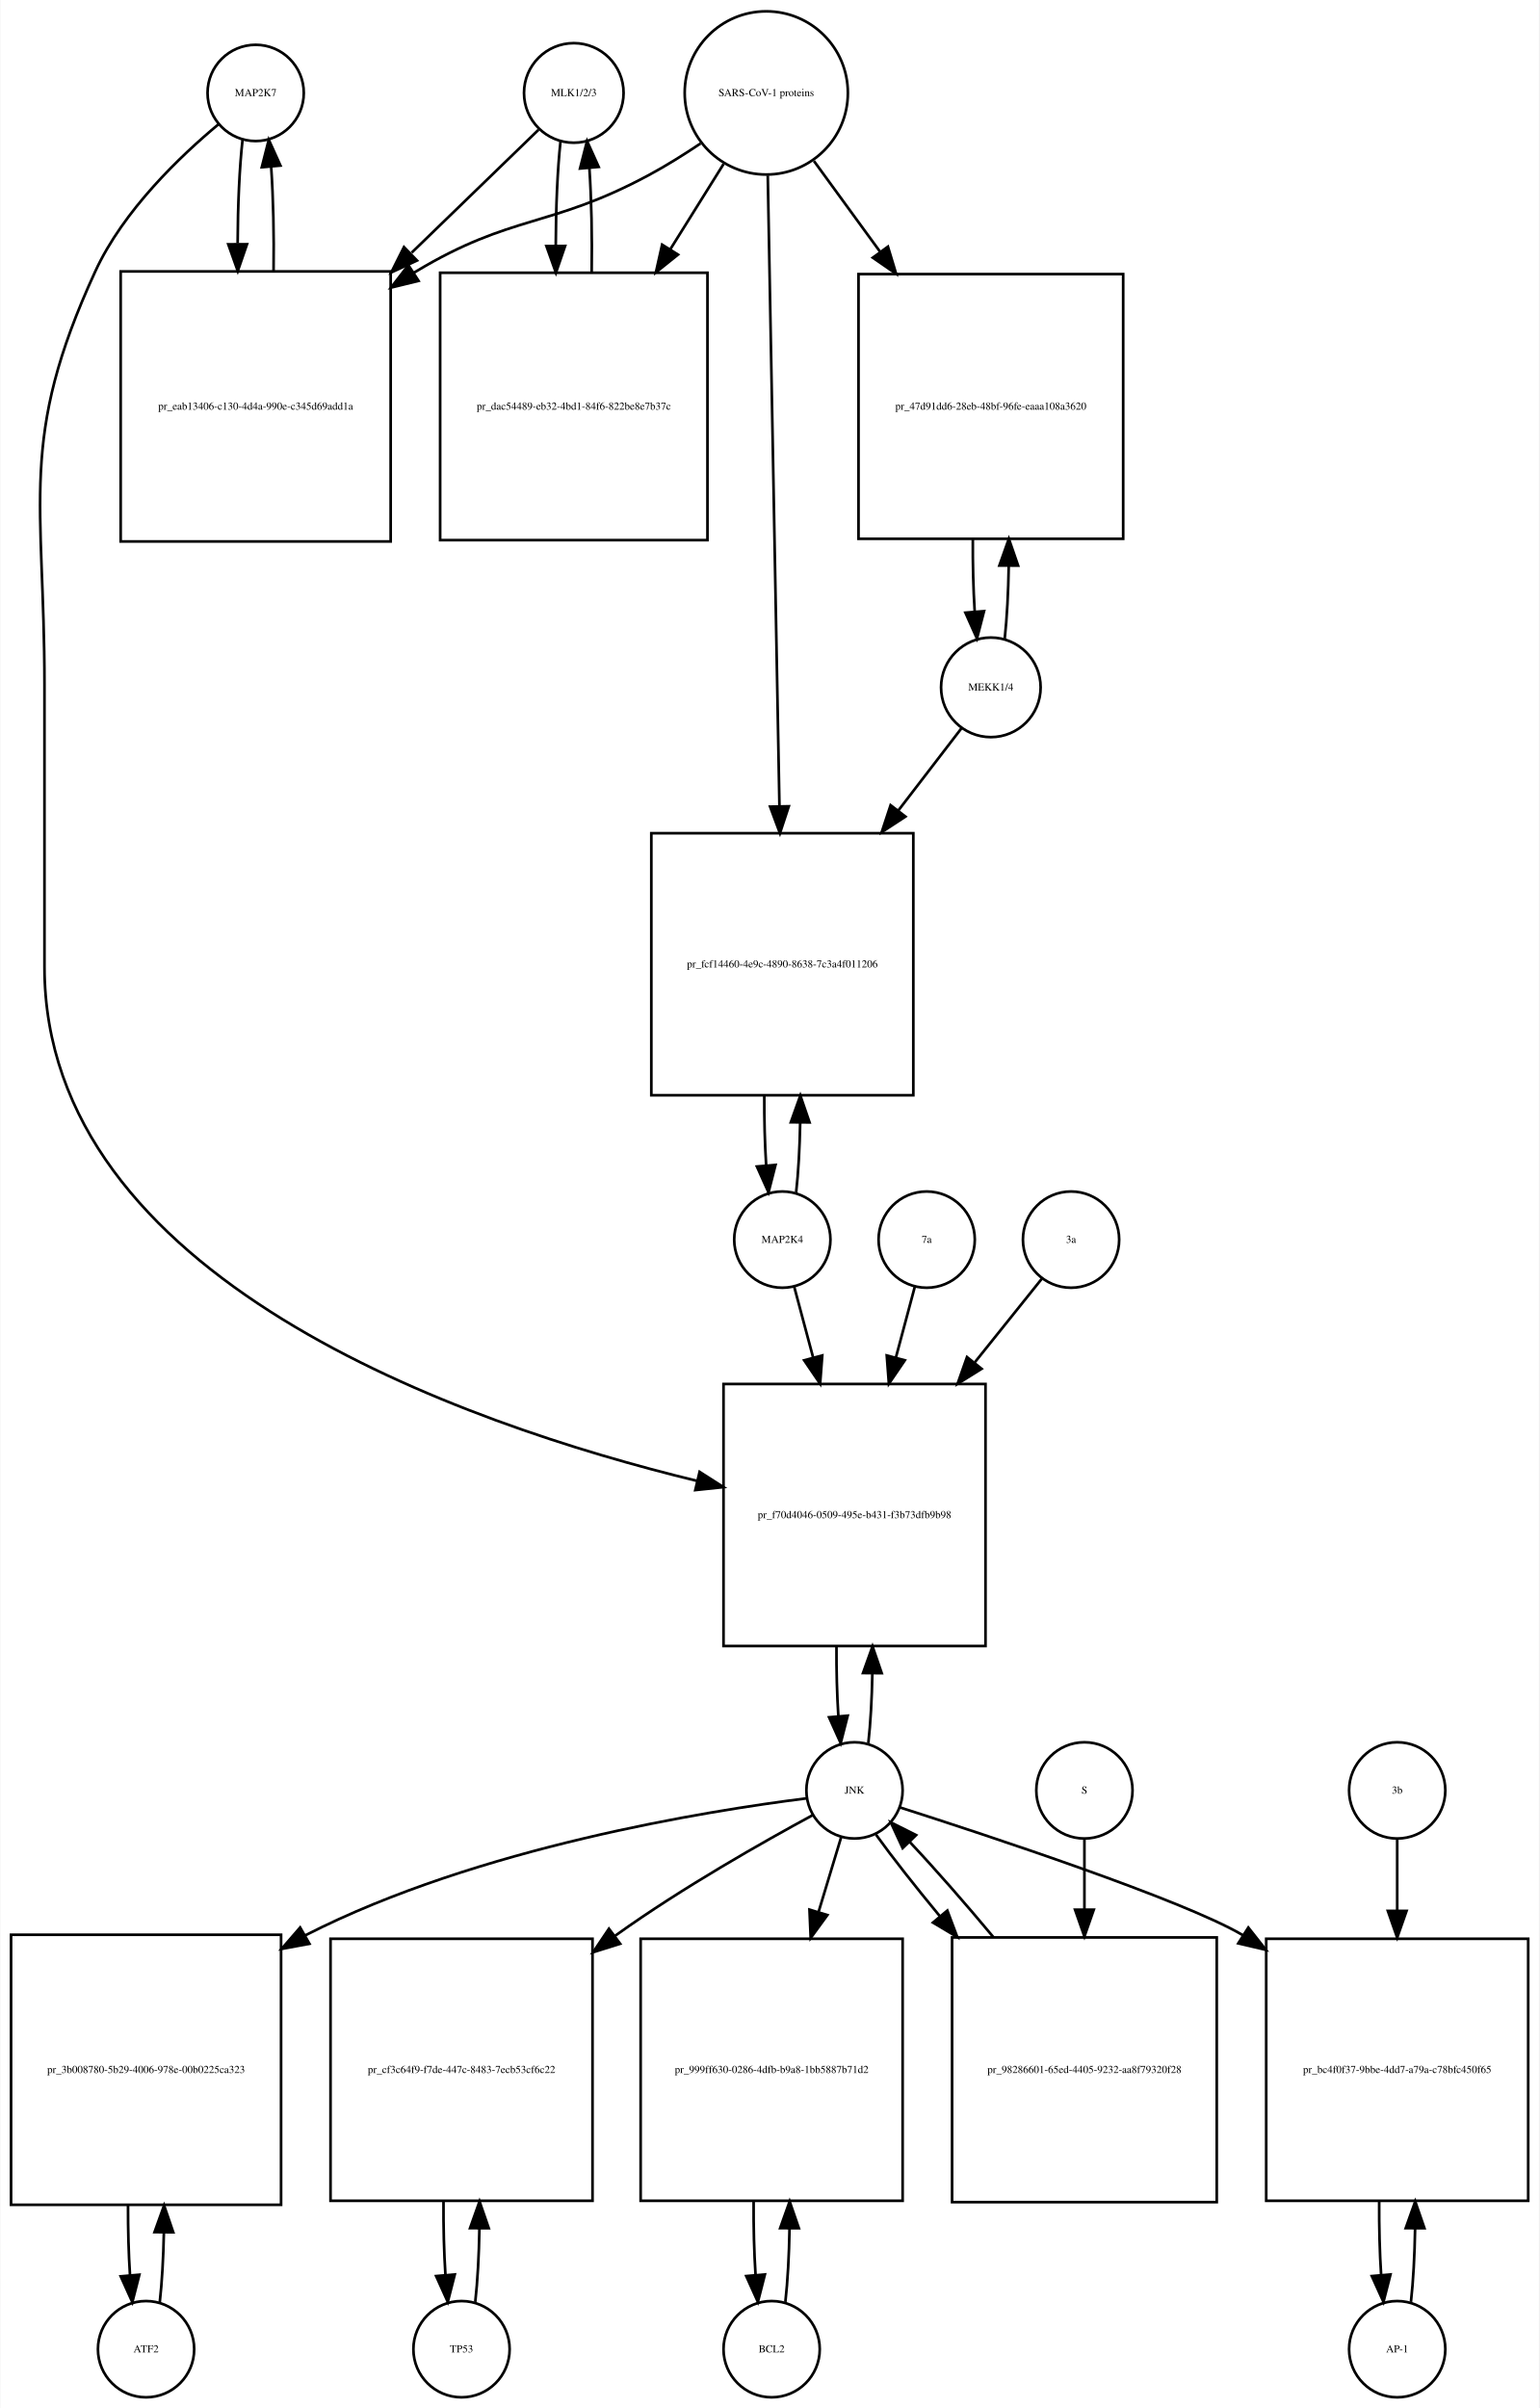
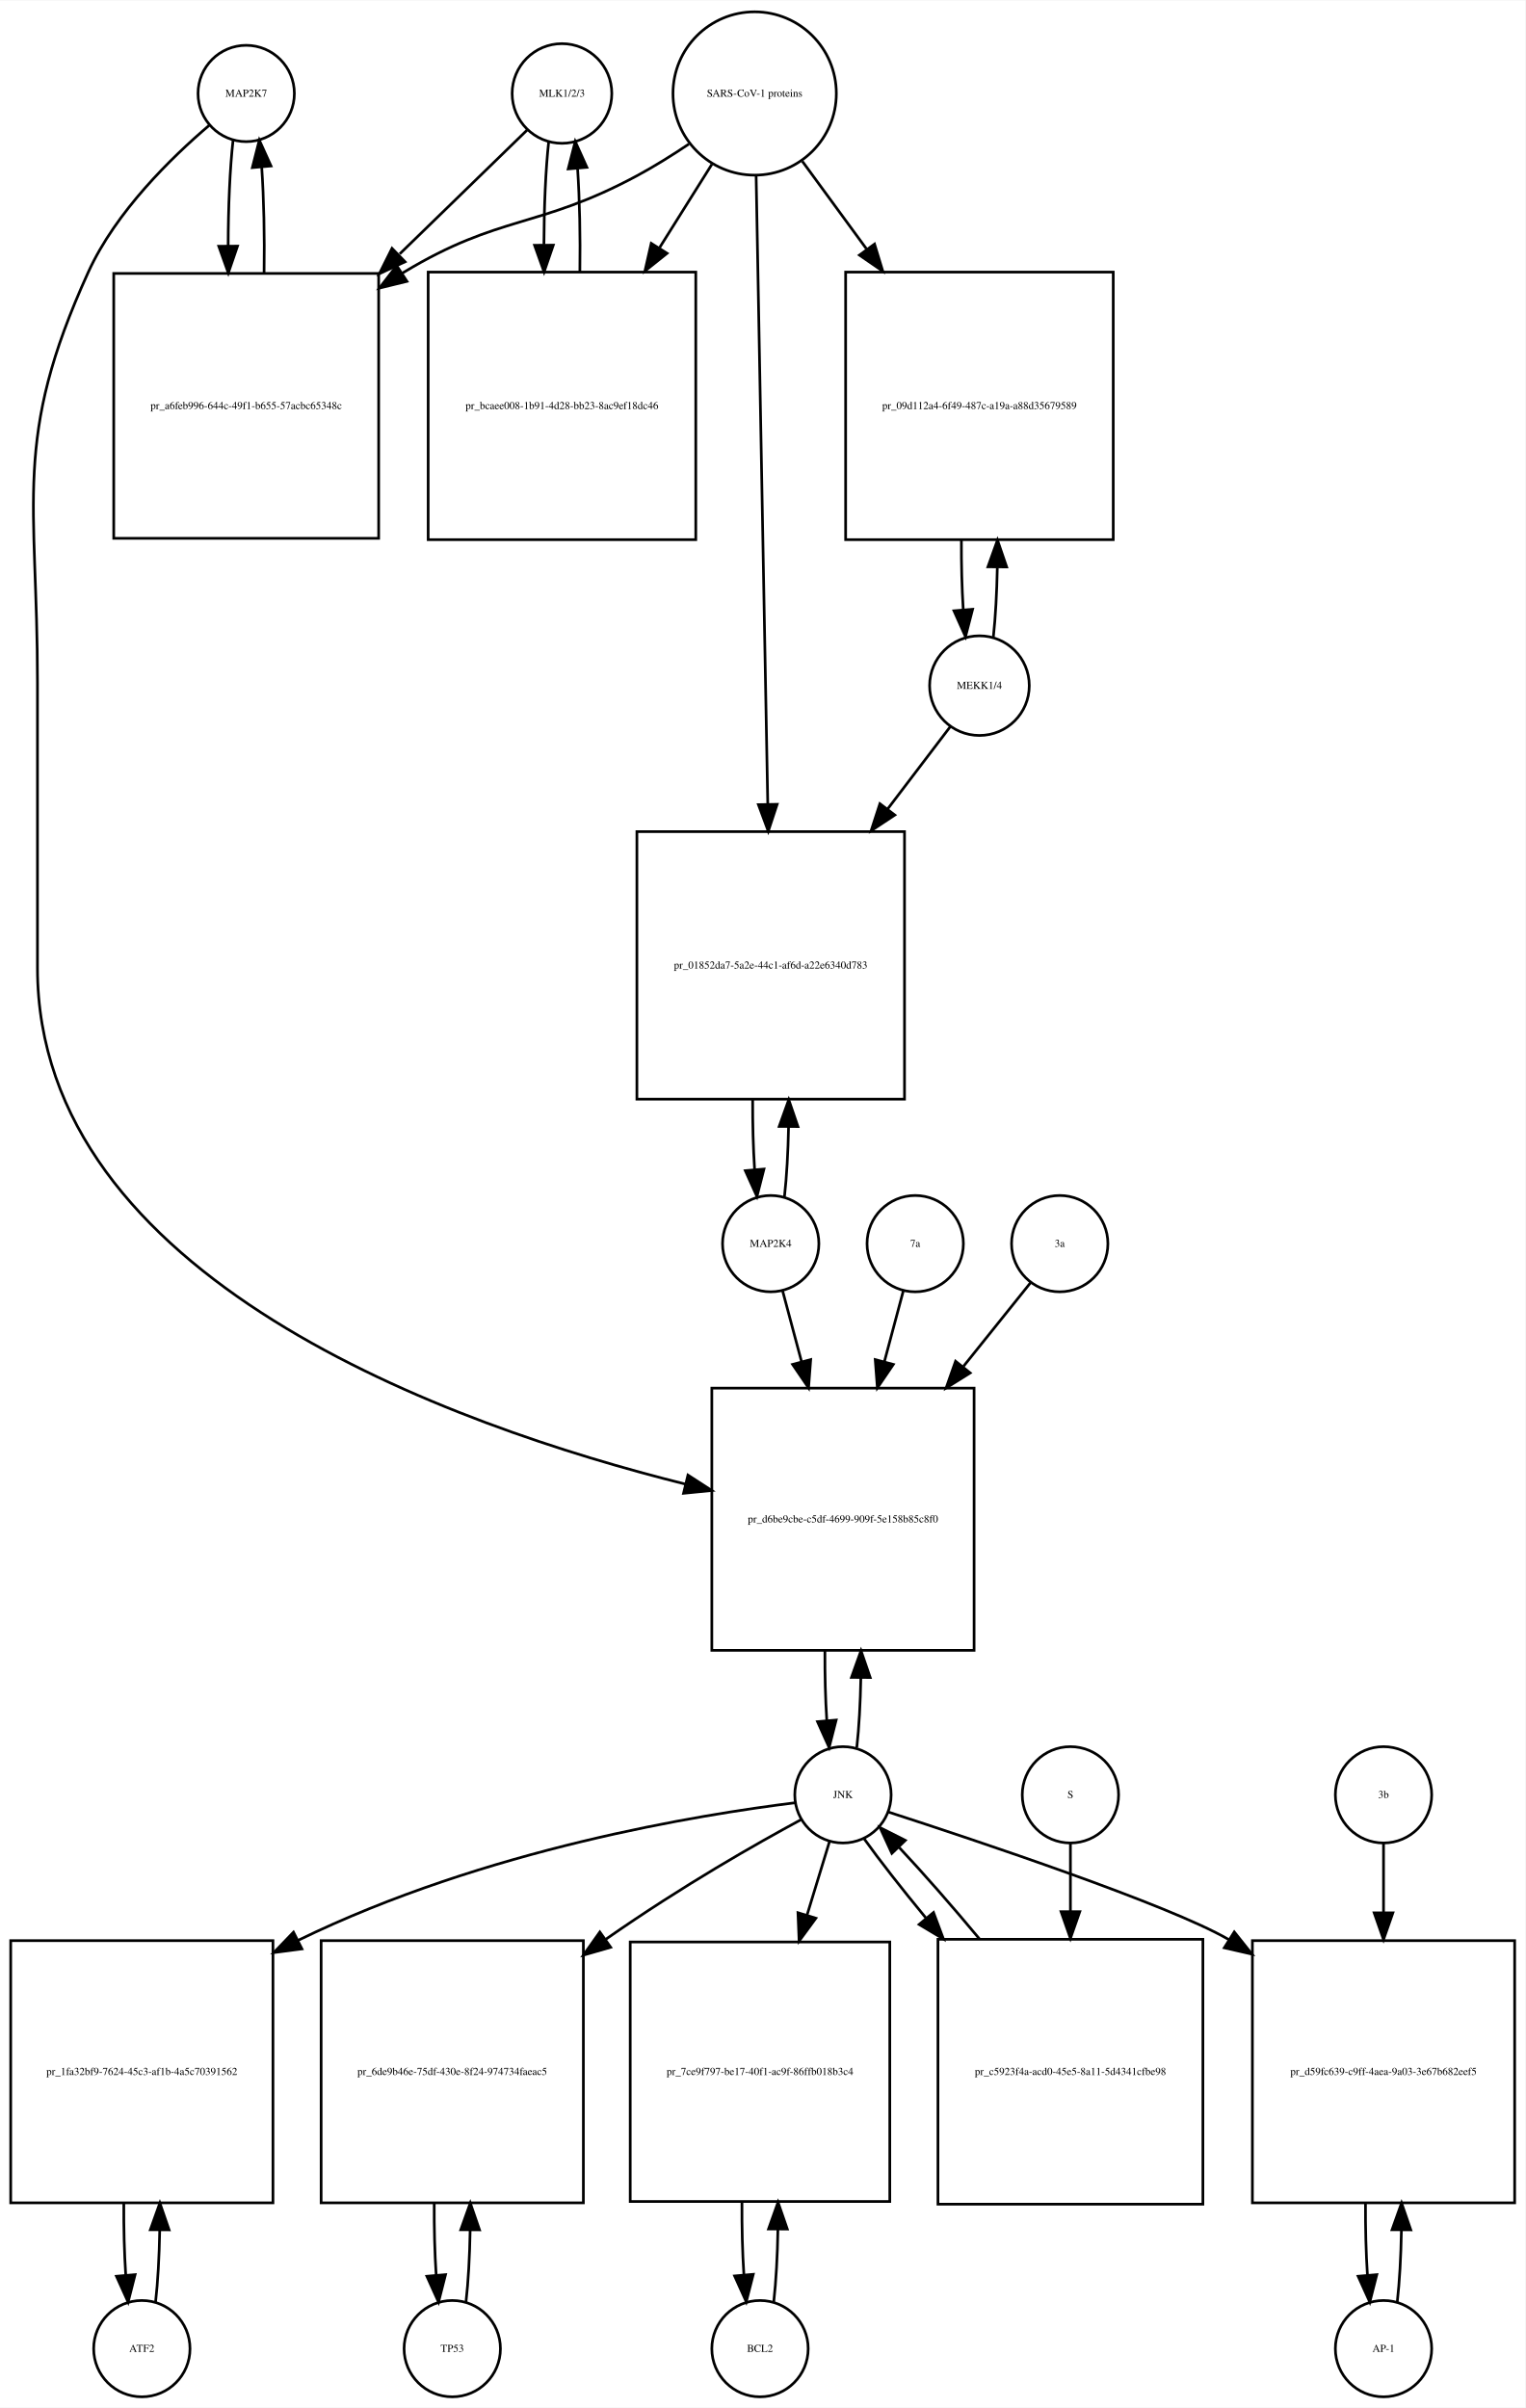
- <svg xmlns="http://www.w3.org/2000/svg" width="576pt" height="901pt" viewBox="0.00 0.00 575.50 900.64">
-   <g id="graph0" class="graph" transform="scale(1 1) rotate(0) translate(4 896.641)">
-     <polygon fill="white" stroke="none" points="-4,4 -4,-896.641 571.5,-896.641 571.5,4 -4,4" />
+ <svg xmlns="http://www.w3.org/2000/svg" width="570pt" height="900pt" viewBox="0.00 0.00 570.00 899.64">
+   <g id="graph0" class="graph" transform="scale(1 1) rotate(0) translate(4 895.641)">
+     <polygon fill="white" stroke="none" points="-4,4 -4,-895.641 566,-895.641 566,4 -4,4" />
    <g id="node1" class="node">
-       <ellipse fill="none" stroke="black" cx="91.5" cy="-861.882" rx="18" ry="18" />
-       <text text-anchor="middle" x="91.5" y="-860.682" font-family="Times,serif" font-size="4.00">MAP2K7</text>
+       <ellipse fill="none" stroke="black" cx="88" cy="-860.882" rx="18" ry="18" />
+       <text text-anchor="middle" x="88" y="-859.682" font-family="Times,serif" font-size="4.00">MAP2K7</text>
    </g>
    <g id="node2" class="node">
-       <polygon fill="none" stroke="black" points="142,-795.123 41,-795.123 41,-694.123 142,-694.123 142,-795.123" />
-       <text text-anchor="middle" x="91.5" y="-743.423" font-family="Times,serif" font-size="4.00">pr_eab13406-c130-4d4a-990e-c345d69add1a</text>
+       <polygon fill="none" stroke="black" points="137.5,-793.623 38.5,-793.623 38.5,-694.623 137.5,-694.623 137.5,-793.623" />
+       <text text-anchor="middle" x="88" y="-742.923" font-family="Times,serif" font-size="4.00">pr_a6feb996-644c-49f1-b655-57acbc65348c</text>
    </g>
    <g id="edge1" class="edge">
-       <path fill="none" stroke="black" d="M86.599,-844.368C85.432,-834 84.817,-819.927 84.755,-805.656" />
-       <polygon fill="black" stroke="black" points="88.257,-805.298 84.808,-795.281 81.257,-805.263 88.257,-805.298" />
+       <path fill="none" stroke="black" d="M83.099,-843.44C81.904,-832.865 81.288,-818.42 81.252,-803.858" />
+       <polygon fill="black" stroke="black" points="84.752,-803.828 81.319,-793.804 77.752,-803.78 84.752,-803.828" />
    </g>
    <g id="node20" class="node">
-       <polygon fill="none" stroke="black" points="364.5,-379 266.5,-379 266.5,-281 364.5,-281 364.5,-379" />
-       <text text-anchor="middle" x="315.5" y="-328.8" font-family="Times,serif" font-size="4.00">pr_f70d4046-0509-495e-b431-f3b73dfb9b98</text>
+       <polygon fill="none" stroke="black" points="360,-377 262,-377 262,-279 360,-279 360,-377" />
+       <text text-anchor="middle" x="311" y="-326.8" font-family="Times,serif" font-size="4.00">pr_d6be9cbe-c5df-4699-909f-5e158b85c8f0</text>
    </g>
    <g id="edge2" class="edge">
-       <path fill="none" stroke="black" d="M77.665,-850.214C63.471,-838.412 42.024,-818.011 31.5,-795.123 2.587,-732.241 12.5,-709.773 12.5,-640.562 12.5,-640.562 12.5,-640.562 12.5,-535 12.5,-418.524 168.472,-364.172 256.606,-342.758" />
-       <polygon fill="black" stroke="black" points="257.553,-346.131 266.481,-340.427 255.944,-339.318 257.553,-346.131" />
+       <path fill="none" stroke="black" d="M74.141,-848.942C60.187,-837.064 39.295,-816.738 29,-794.123 0.508,-731.533 10,-709.332 10,-640.562 10,-640.562 10,-640.562 10,-534 10,-418.025 164.536,-362.999 252.15,-341.122" />
+       <polygon fill="black" stroke="black" points="253.077,-344.499 261.969,-338.739 251.426,-337.696 253.077,-344.499" />
    </g>
    <g id="edge3" class="edge">
-       <path fill="none" stroke="black" d="M98.192,-795.281C98.386,-808.615 98.091,-822.53 97.305,-834.095" />
-       <polygon fill="black" stroke="black" points="93.791,-834.1 96.401,-844.368 100.764,-834.714 93.791,-834.1" />
+       <path fill="none" stroke="black" d="M94.681,-793.804C94.899,-807.388 94.602,-821.638 93.791,-833.413" />
+       <polygon fill="black" stroke="black" points="90.299,-833.17 92.901,-843.44 97.271,-833.789 90.299,-833.17" />
    </g>
    <g id="node3" class="node">
-       <ellipse fill="none" stroke="black" cx="210.5" cy="-861.882" rx="18.623" ry="18.623" />
-       <text text-anchor="middle" x="210.5" y="-860.682" font-family="Times,serif" font-size="4.00">MLK1/2/3</text>
+       <ellipse fill="none" stroke="black" cx="206" cy="-860.882" rx="18.623" ry="18.623" />
+       <text text-anchor="middle" x="206" y="-859.682" font-family="Times,serif" font-size="4.00">MLK1/2/3</text>
    </g>
    <g id="edge4" class="edge">
-       <path fill="none" stroke="black" d="M197.31,-848.107C185.608,-836.773 167.652,-819.382 149.836,-802.125" />
-       <polygon fill="black" stroke="black" points="151.845,-799.199 142.227,-794.755 146.975,-804.227 151.845,-799.199" />
+       <path fill="none" stroke="black" d="M192.921,-847.163C181.213,-835.776 163.19,-818.248 145.366,-800.913" />
+       <polygon fill="black" stroke="black" points="147.367,-797.977 137.758,-793.515 142.487,-802.996 147.367,-797.977" />
    </g>
    <g id="node5" class="node">
-       <polygon fill="none" stroke="black" points="260.5,-794.623 160.5,-794.623 160.5,-694.623 260.5,-694.623 260.5,-794.623" />
-       <text text-anchor="middle" x="210.5" y="-743.423" font-family="Times,serif" font-size="4.00">pr_dac54489-eb32-4bd1-84f6-822be8e7b37c</text>
+       <polygon fill="none" stroke="black" points="256,-794.123 156,-794.123 156,-694.123 256,-694.123 256,-794.123" />
+       <text text-anchor="middle" x="206" y="-742.923" font-family="Times,serif" font-size="4.00">pr_bcaee008-1b91-4d28-bb23-8ac9ef18dc46</text>
    </g>
    <g id="edge5" class="edge">
-       <path fill="none" stroke="black" d="M205.545,-843.875C204.395,-833.394 203.798,-819.266 203.753,-804.995" />
-       <polygon fill="black" stroke="black" points="207.255,-804.65 203.818,-794.629 200.255,-804.607 207.255,-804.65" />
+       <path fill="none" stroke="black" d="M201.045,-842.949C199.901,-832.564 199.303,-818.582 199.253,-804.443" />
+       <polygon fill="black" stroke="black" points="202.755,-804.189 199.314,-794.168 195.755,-804.148 202.755,-804.189" />
    </g>
    <g id="node4" class="node">
-       <ellipse fill="none" stroke="black" cx="282.5" cy="-861.882" rx="30.52" ry="30.52" />
-       <text text-anchor="middle" x="282.5" y="-860.682" font-family="Times,serif" font-size="4.00">SARS-CoV-1 proteins</text>
+       <ellipse fill="none" stroke="black" cx="278" cy="-860.882" rx="30.52" ry="30.52" />
+       <text text-anchor="middle" x="278" y="-859.682" font-family="Times,serif" font-size="4.00">SARS-CoV-1 proteins</text>
    </g>
    <g id="edge6" class="edge">
-       <path fill="none" stroke="black" d="M257.918,-842.981C251.731,-838.835 244.997,-834.618 238.5,-831.123 201.647,-811.3 187.369,-816.676 151.5,-795.123 151.207,-794.947 150.914,-794.77 150.621,-794.591" />
-       <polygon fill="black" stroke="black" points="152.429,-791.592 142.136,-789.079 148.615,-797.462 152.429,-791.592" />
+       <path fill="none" stroke="black" d="M253.418,-841.981C247.231,-837.835 240.497,-833.618 234,-830.123 197.147,-810.3 182.834,-815.735 147,-794.123 146.808,-794.007 146.615,-793.89 146.423,-793.773" />
+       <polygon fill="black" stroke="black" points="148.069,-790.669 137.779,-788.146 144.25,-796.535 148.069,-790.669" />
    </g>
    <g id="edge7" class="edge">
-       <path fill="none" stroke="black" d="M266.521,-835.303C260.578,-825.79 253.569,-814.568 246.556,-803.343" />
-       <polygon fill="black" stroke="black" points="249.477,-801.412 241.211,-794.785 243.54,-805.121 249.477,-801.412" />
+       <path fill="none" stroke="black" d="M262.021,-834.413C256.202,-825.139 249.36,-814.233 242.494,-803.29" />
+       <polygon fill="black" stroke="black" points="245.281,-801.146 237.001,-794.535 239.351,-804.866 245.281,-801.146" />
    </g>
    <g id="node17" class="node">
-       <polygon fill="none" stroke="black" points="416,-794.123 317,-794.123 317,-695.123 416,-695.123 416,-794.123" />
-       <text text-anchor="middle" x="366.5" y="-743.423" font-family="Times,serif" font-size="4.00">pr_47d91dd6-28eb-48bf-96fe-eaaa108a3620</text>
+       <polygon fill="none" stroke="black" points="412,-794.123 312,-794.123 312,-694.123 412,-694.123 412,-794.123" />
+       <text text-anchor="middle" x="362" y="-742.923" font-family="Times,serif" font-size="4.00">pr_09d112a4-6f49-487c-a19a-a88d35679589</text>
    </g>
    <g id="edge8" class="edge">
-       <path fill="none" stroke="black" d="M300.314,-836.439C307.592,-826.452 316.34,-814.449 325.056,-802.49" />
-       <polygon fill="black" stroke="black" points="328.005,-804.385 331.067,-794.242 322.348,-800.262 328.005,-804.385" />
+       <path fill="none" stroke="black" d="M295.814,-835.545C302.867,-825.909 311.301,-814.387 319.748,-802.847" />
+       <polygon fill="black" stroke="black" points="322.799,-804.604 325.881,-794.468 317.151,-800.47 322.799,-804.604" />
    </g>
    <g id="node19" class="node">
-       <polygon fill="none" stroke="black" points="337.5,-585 239.5,-585 239.5,-487 337.5,-487 337.5,-585" />
-       <text text-anchor="middle" x="288.5" y="-534.8" font-family="Times,serif" font-size="4.00">pr_fcf14460-4e9c-4890-8638-7c3a4f011206</text>
+       <polygon fill="none" stroke="black" points="334,-585 234,-585 234,-485 334,-485 334,-585" />
+       <text text-anchor="middle" x="284" y="-533.8" font-family="Times,serif" font-size="4.00">pr_01852da7-5a2e-44c1-af6d-a22e6340d783</text>
    </g>
    <g id="edge9" class="edge">
-       <path fill="none" stroke="black" d="M283.054,-830.993C284.044,-777.518 286.136,-664.603 287.42,-595.319" />
-       <polygon fill="black" stroke="black" points="290.925,-595.071 287.611,-585.008 283.926,-594.941 290.925,-595.071" />
+       <path fill="none" stroke="black" d="M278.554,-829.993C279.539,-776.816 281.613,-664.859 282.898,-595.481" />
+       <polygon fill="black" stroke="black" points="286.404,-595.21 283.09,-585.147 279.405,-595.08 286.404,-595.21" />
    </g>
    <g id="edge10" class="edge">
-       <path fill="none" stroke="black" d="M217.182,-794.629C217.395,-808.076 217.107,-822.165 216.319,-833.876" />
-       <polygon fill="black" stroke="black" points="212.829,-833.611 215.455,-843.875 219.803,-834.214 212.829,-833.611" />
+       <path fill="none" stroke="black" d="M212.686,-794.168C212.889,-807.365 212.607,-821.163 211.84,-832.688" />
+       <polygon fill="black" stroke="black" points="208.327,-832.685 210.955,-842.949 215.301,-833.287 208.327,-832.685" />
    </g>
    <g id="node6" class="node">
-       <ellipse fill="none" stroke="black" cx="50.5" cy="-18" rx="18" ry="18" />
-       <text text-anchor="middle" x="50.5" y="-16.8" font-family="Times,serif" font-size="4.00">ATF2</text>
+       <ellipse fill="none" stroke="black" cx="49" cy="-18" rx="18" ry="18" />
+       <text text-anchor="middle" x="49" y="-16.8" font-family="Times,serif" font-size="4.00">ATF2</text>
    </g>
    <g id="node7" class="node">
-       <polygon fill="none" stroke="black" points="101,-173 0,-173 0,-72 101,-72 101,-173" />
-       <text text-anchor="middle" x="50.5" y="-121.3" font-family="Times,serif" font-size="4.00">pr_3b008780-5b29-4006-978e-00b0225ca323</text>
+       <polygon fill="none" stroke="black" points="98,-170.5 7.10543e-15,-170.5 7.10543e-15,-72.5 98,-72.5 98,-170.5" />
+       <text text-anchor="middle" x="49" y="-120.3" font-family="Times,serif" font-size="4.00">pr_1fa32bf9-7624-45c3-af1b-4a5c70391562</text>
    </g>
    <g id="edge11" class="edge">
-       <path fill="none" stroke="black" d="M55.628,-35.582C56.462,-42.947 56.975,-52.111 57.166,-61.684" />
-       <polygon fill="black" stroke="black" points="53.666,-61.78 57.247,-71.751 60.666,-61.723 53.666,-61.78" />
+       <path fill="none" stroke="black" d="M54.126,-35.405C54.987,-42.923 55.506,-52.335 55.682,-62.135" />
+       <polygon fill="black" stroke="black" points="52.184,-62.446 55.742,-72.425 59.184,-62.405 52.184,-62.446" />
    </g>
    <g id="edge12" class="edge">
-       <path fill="none" stroke="black" d="M43.753,-71.751C43.722,-62.774 43.967,-53.735 44.489,-45.738" />
-       <polygon fill="black" stroke="black" points="47.993,-45.848 45.372,-35.582 41.019,-45.242 47.993,-45.848" />
+       <path fill="none" stroke="black" d="M42.258,-72.425C42.2,-63.162 42.443,-53.78 42.987,-45.517" />
+       <polygon fill="black" stroke="black" points="46.486,-45.672 43.874,-35.405 39.513,-45.06 46.486,-45.672" />
    </g>
    <g id="node8" class="node">
-       <ellipse fill="none" stroke="black" cx="315.5" cy="-227" rx="18" ry="18" />
-       <text text-anchor="middle" x="315.5" y="-225.8" font-family="Times,serif" font-size="4.00">JNK</text>
+       <ellipse fill="none" stroke="black" cx="311" cy="-225" rx="18" ry="18" />
+       <text text-anchor="middle" x="311" y="-223.8" font-family="Times,serif" font-size="4.00">JNK</text>
    </g>
    <g id="edge13" class="edge">
-       <path fill="none" stroke="black" d="M297.574,-224.023C260.757,-219.405 174.692,-205.721 110.5,-173 110.304,-172.9 110.109,-172.8 109.914,-172.699" />
-       <polygon fill="black" stroke="black" points="111.612,-169.638 101.194,-167.711 108.136,-175.714 111.612,-169.638" />
+       <path fill="none" stroke="black" d="M293.144,-222.039C257.978,-217.64 177.719,-204.924 107.299,-170.563" />
+       <polygon fill="black" stroke="black" points="108.826,-167.414 98.322,-166.035 105.673,-173.664 108.826,-167.414" />
    </g>
    <g id="node10" class="node">
-       <polygon fill="none" stroke="black" points="217.5,-171.5 119.5,-171.5 119.5,-73.5 217.5,-73.5 217.5,-171.5" />
-       <text text-anchor="middle" x="168.5" y="-121.3" font-family="Times,serif" font-size="4.00">pr_cf3c64f9-f7de-447c-8483-7ecb53cf6c22</text>
+       <polygon fill="none" stroke="black" points="214,-170.5 116,-170.5 116,-72.5 214,-72.5 214,-170.5" />
+       <text text-anchor="middle" x="165" y="-120.3" font-family="Times,serif" font-size="4.00">pr_6de9b46e-75df-430e-8f24-974734faeac5</text>
    </g>
    <g id="edge14" class="edge">
-       <path fill="none" stroke="black" d="M299.886,-217.756C281.712,-207.924 251.058,-190.599 226.5,-173 226.318,-172.87 226.137,-172.739 225.955,-172.608" />
-       <polygon fill="black" stroke="black" points="227.834,-169.643 217.726,-166.466 223.646,-175.253 227.834,-169.643" />
+       <path fill="none" stroke="black" d="M295.391,-215.75C278.783,-206.757 251.747,-191.504 222.365,-171.006" />
+       <polygon fill="black" stroke="black" points="224.203,-168.018 214.022,-165.086 220.152,-173.727 224.203,-168.018" />
    </g>
    <g id="node12" class="node">
-       <polygon fill="none" stroke="black" points="333.5,-171.5 235.5,-171.5 235.5,-73.5 333.5,-73.5 333.5,-171.5" />
-       <text text-anchor="middle" x="284.5" y="-121.3" font-family="Times,serif" font-size="4.00">pr_999ff630-0286-4dfb-b9a8-1bb5887b71d2</text>
+       <polygon fill="none" stroke="black" points="328.5,-170 231.5,-170 231.5,-73 328.5,-73 328.5,-170" />
+       <text text-anchor="middle" x="280" y="-120.3" font-family="Times,serif" font-size="4.00">pr_7ce9f797-be17-40f1-ac9f-86ffb018b3c4</text>
    </g>
    <g id="edge15" class="edge">
-       <path fill="none" stroke="black" d="M310.519,-209.532C308.159,-201.727 305.182,-191.884 302.092,-181.667" />
-       <polygon fill="black" stroke="black" points="305.356,-180.37 299.111,-171.812 298.656,-182.397 305.356,-180.37" />
+       <path fill="none" stroke="black" d="M306.019,-207.692C303.659,-199.963 300.682,-190.216 297.592,-180.1" />
+       <polygon fill="black" stroke="black" points="300.88,-178.882 294.611,-170.341 294.185,-180.927 300.88,-178.882" />
    </g>
    <g id="node14" class="node">
-       <polygon fill="none" stroke="black" points="567.5,-171.5 469.5,-171.5 469.5,-73.5 567.5,-73.5 567.5,-171.5" />
-       <text text-anchor="middle" x="518.5" y="-121.3" font-family="Times,serif" font-size="4.00">pr_bc4f0f37-9bbe-4dd7-a79a-c78bfc450f65</text>
+       <polygon fill="none" stroke="black" points="562,-170.5 464,-170.5 464,-72.5 562,-72.5 562,-170.5" />
+       <text text-anchor="middle" x="513" y="-120.3" font-family="Times,serif" font-size="4.00">pr_d59fc639-c9ff-4aea-9a03-3e67b682eef5</text>
    </g>
    <g id="edge16" class="edge">
-       <path fill="none" stroke="black" d="M332.431,-220.651C365.614,-210.031 437.932,-186.176 460.5,-173 460.593,-172.946 460.686,-172.891 460.779,-172.837" />
-       <polygon fill="black" stroke="black" points="462.813,-175.691 469.371,-167.369 459.055,-169.785 462.813,-175.691" />
+       <path fill="none" stroke="black" d="M328.056,-218.54C361.103,-207.828 432.576,-183.975 455,-171 455.092,-170.947 455.185,-170.893 455.277,-170.839" />
+       <polygon fill="black" stroke="black" points="457.225,-173.749 463.826,-165.462 453.498,-167.823 457.225,-173.749" />
    </g>
    <g id="edge17" class="edge">
-       <path fill="none" stroke="black" d="M320.666,-244.678C321.5,-252.074 322.005,-261.261 322.18,-270.824" />
-       <polygon fill="black" stroke="black" points="318.68,-270.889 322.243,-280.866 325.68,-270.845 318.68,-270.889" />
+       <path fill="none" stroke="black" d="M316.166,-242.678C317,-250.074 317.505,-259.261 317.68,-268.824" />
+       <polygon fill="black" stroke="black" points="314.18,-268.889 317.743,-278.866 321.18,-268.845 314.18,-268.889" />
    </g>
    <g id="node23" class="node">
-       <polygon fill="none" stroke="black" points="451,-172 352,-172 352,-73 451,-73 451,-172" />
-       <text text-anchor="middle" x="401.5" y="-121.3" font-family="Times,serif" font-size="4.00">pr_98286601-65ed-4405-9232-aa8f79320f28</text>
+       <polygon fill="none" stroke="black" points="445.5,-171 346.5,-171 346.5,-72 445.5,-72 445.5,-171" />
+       <text text-anchor="middle" x="396" y="-120.3" font-family="Times,serif" font-size="4.00">pr_c5923f4a-acd0-45e5-8a11-5d4341cfbe98</text>
    </g>
    <g id="edge18" class="edge">
-       <path fill="none" stroke="black" d="M323.552,-210.432C329.571,-202.06 338.142,-191.165 347.431,-179.934" />
-       <polygon fill="black" stroke="black" points="350.225,-182.05 353.954,-172.133 344.854,-177.56 350.225,-182.05" />
+       <path fill="none" stroke="black" d="M318.9,-208.584C324.716,-200.462 332.958,-189.943 341.921,-179.063" />
+       <polygon fill="black" stroke="black" points="344.839,-181.03 348.551,-171.106 339.461,-176.549 344.839,-181.03" />
    </g>
    <g id="node9" class="node">
-       <ellipse fill="none" stroke="black" cx="168.5" cy="-18" rx="18" ry="18" />
-       <text text-anchor="middle" x="168.5" y="-16.8" font-family="Times,serif" font-size="4.00">TP53</text>
+       <ellipse fill="none" stroke="black" cx="165" cy="-18" rx="18" ry="18" />
+       <text text-anchor="middle" x="165" y="-16.8" font-family="Times,serif" font-size="4.00">TP53</text>
    </g>
    <g id="edge19" class="edge">
-       <path fill="none" stroke="black" d="M173.639,-35.679C174.509,-43.399 175.026,-53.079 175.192,-63.133" />
-       <polygon fill="black" stroke="black" points="171.692,-63.268 175.24,-73.251 178.692,-63.235 171.692,-63.268" />
+       <path fill="none" stroke="black" d="M170.126,-35.405C170.987,-42.923 171.506,-52.335 171.682,-62.135" />
+       <polygon fill="black" stroke="black" points="168.184,-62.446 171.742,-72.425 175.184,-62.405 168.184,-62.446" />
    </g>
    <g id="edge20" class="edge">
-       <path fill="none" stroke="black" d="M161.76,-73.251C161.695,-63.759 161.94,-54.129 162.494,-45.669" />
-       <polygon fill="black" stroke="black" points="165.983,-45.944 163.361,-35.679 159.009,-45.338 165.983,-45.944" />
+       <path fill="none" stroke="black" d="M158.258,-72.425C158.201,-63.162 158.443,-53.78 158.987,-45.517" />
+       <polygon fill="black" stroke="black" points="162.486,-45.672 159.874,-35.405 155.513,-45.06 162.486,-45.672" />
    </g>
    <g id="node11" class="node">
-       <ellipse fill="none" stroke="black" cx="284.5" cy="-18" rx="18" ry="18" />
-       <text text-anchor="middle" x="284.5" y="-16.8" font-family="Times,serif" font-size="4.00">BCL2</text>
+       <ellipse fill="none" stroke="black" cx="280" cy="-18" rx="18" ry="18" />
+       <text text-anchor="middle" x="280" y="-16.8" font-family="Times,serif" font-size="4.00">BCL2</text>
    </g>
    <g id="edge21" class="edge">
-       <path fill="none" stroke="black" d="M289.639,-35.679C290.509,-43.399 291.026,-53.079 291.192,-63.133" />
-       <polygon fill="black" stroke="black" points="287.692,-63.268 291.24,-73.251 294.692,-63.235 287.692,-63.268" />
+       <path fill="none" stroke="black" d="M285.139,-35.516C286.009,-43.161 286.526,-52.747 286.692,-62.702" />
+       <polygon fill="black" stroke="black" points="283.192,-62.739 286.74,-72.722 290.192,-62.706 283.192,-62.739" />
    </g>
    <g id="edge22" class="edge">
-       <path fill="none" stroke="black" d="M277.76,-73.251C277.695,-63.759 277.94,-54.129 278.494,-45.669" />
-       <polygon fill="black" stroke="black" points="281.983,-45.944 279.361,-35.679 275.009,-45.338 281.983,-45.944" />
+       <path fill="none" stroke="black" d="M273.26,-72.722C273.196,-63.427 273.434,-53.998 273.975,-45.689" />
+       <polygon fill="black" stroke="black" points="277.48,-45.782 274.861,-35.516 270.507,-45.175 277.48,-45.782" />
    </g>
    <g id="node13" class="node">
-       <ellipse fill="none" stroke="black" cx="518.5" cy="-18" rx="18" ry="18" />
-       <text text-anchor="middle" x="518.5" y="-16.8" font-family="Times,serif" font-size="4.00">AP-1</text>
+       <ellipse fill="none" stroke="black" cx="513" cy="-18" rx="18" ry="18" />
+       <text text-anchor="middle" x="513" y="-16.8" font-family="Times,serif" font-size="4.00">AP-1</text>
    </g>
    <g id="edge23" class="edge">
-       <path fill="none" stroke="black" d="M523.639,-35.679C524.509,-43.399 525.026,-53.079 525.192,-63.133" />
-       <polygon fill="black" stroke="black" points="521.692,-63.268 525.24,-73.251 528.692,-63.235 521.692,-63.268" />
+       <path fill="none" stroke="black" d="M518.126,-35.405C518.987,-42.923 519.506,-52.335 519.682,-62.135" />
+       <polygon fill="black" stroke="black" points="516.184,-62.446 519.742,-72.425 523.184,-62.405 516.184,-62.446" />
    </g>
    <g id="edge24" class="edge">
-       <path fill="none" stroke="black" d="M511.76,-73.251C511.695,-63.759 511.94,-54.129 512.494,-45.669" />
-       <polygon fill="black" stroke="black" points="515.983,-45.944 513.361,-35.679 509.009,-45.338 515.983,-45.944" />
+       <path fill="none" stroke="black" d="M506.258,-72.425C506.201,-63.162 506.443,-53.78 506.987,-45.517" />
+       <polygon fill="black" stroke="black" points="510.486,-45.672 507.874,-35.405 503.513,-45.06 510.486,-45.672" />
    </g>
    <g id="node15" class="node">
-       <ellipse fill="none" stroke="black" cx="518.5" cy="-227" rx="18" ry="18" />
-       <text text-anchor="middle" x="518.5" y="-225.8" font-family="Times,serif" font-size="4.00">3b</text>
+       <ellipse fill="none" stroke="black" cx="513" cy="-225" rx="18" ry="18" />
+       <text text-anchor="middle" x="513" y="-223.8" font-family="Times,serif" font-size="4.00">3b</text>
    </g>
    <g id="edge25" class="edge">
-       <path fill="none" stroke="black" d="M518.5,-208.612C518.5,-201.067 518.5,-191.748 518.5,-182.075" />
-       <polygon fill="black" stroke="black" points="522,-181.924 518.5,-171.924 515,-181.924 522,-181.924" />
+       <path fill="none" stroke="black" d="M513,-206.782C513,-199.472 513,-190.481 513,-181.125" />
+       <polygon fill="black" stroke="black" points="516.5,-180.89 513,-170.89 509.5,-180.89 516.5,-180.89" />
    </g>
    <g id="node16" class="node">
-       <ellipse fill="none" stroke="black" cx="366.5" cy="-639.562" rx="18.623" ry="18.623" />
-       <text text-anchor="middle" x="366.5" y="-638.362" font-family="Times,serif" font-size="4.00">MEKK1/4</text>
+       <ellipse fill="none" stroke="black" cx="362" cy="-639.562" rx="18.623" ry="18.623" />
+       <text text-anchor="middle" x="362" y="-638.362" font-family="Times,serif" font-size="4.00">MEKK1/4</text>
    </g>
    <g id="edge26" class="edge">
-       <path fill="none" stroke="black" d="M371.692,-657.812C372.534,-665.534 373.035,-675.135 373.194,-685.092" />
-       <polygon fill="black" stroke="black" points="369.694,-685.126 373.24,-695.11 376.694,-685.094 369.694,-685.126" />
+       <path fill="none" stroke="black" d="M367.206,-657.856C368.005,-665.199 368.494,-674.233 368.673,-683.646" />
+       <polygon fill="black" stroke="black" points="365.175,-683.97 368.745,-693.945 372.175,-683.921 365.175,-683.97" />
    </g>
    <g id="edge27" class="edge">
-       <path fill="none" stroke="black" d="M355.654,-624.44C349.26,-616.114 340.704,-604.974 331.845,-593.439" />
-       <polygon fill="black" stroke="black" points="334.554,-591.219 325.687,-585.42 329.002,-595.483 334.554,-591.219" />
+       <path fill="none" stroke="black" d="M351.154,-624.301C344.828,-615.983 336.386,-604.882 327.628,-593.366" />
+       <polygon fill="black" stroke="black" points="330.376,-591.197 321.536,-585.356 324.804,-595.435 330.376,-591.197" />
    </g>
    <g id="edge28" class="edge">
-       <path fill="none" stroke="black" d="M359.76,-695.11C359.697,-685.817 359.927,-676.392 360.451,-668.051" />
-       <polygon fill="black" stroke="black" points="363.961,-668.069 361.308,-657.812 356.986,-667.485 363.961,-668.069" />
+       <path fill="none" stroke="black" d="M355.255,-693.945C355.212,-685.038 355.441,-676.047 355.942,-668.048" />
+       <polygon fill="black" stroke="black" points="359.449,-668.113 356.794,-657.856 352.473,-667.53 359.449,-668.113" />
    </g>
    <g id="node18" class="node">
-       <ellipse fill="none" stroke="black" cx="288.5" cy="-433" rx="18" ry="18" />
-       <text text-anchor="middle" x="288.5" y="-431.8" font-family="Times,serif" font-size="4.00">MAP2K4</text>
+       <ellipse fill="none" stroke="black" cx="284" cy="-431" rx="18" ry="18" />
+       <text text-anchor="middle" x="284" y="-429.8" font-family="Times,serif" font-size="4.00">MAP2K4</text>
    </g>
    <g id="edge29" class="edge">
-       <path fill="none" stroke="black" d="M293.666,-450.678C294.5,-458.074 295.005,-467.261 295.18,-476.824" />
-       <polygon fill="black" stroke="black" points="291.68,-476.889 295.243,-486.866 298.68,-476.845 291.68,-476.889" />
+       <path fill="none" stroke="black" d="M289.141,-448.615C289.975,-455.991 290.485,-465.162 290.671,-474.733" />
+       <polygon fill="black" stroke="black" points="287.171,-474.819 290.746,-484.793 294.171,-474.767 287.171,-474.819" />
    </g>
    <g id="edge30" class="edge">
-       <path fill="none" stroke="black" d="M292.959,-415.322C294.958,-407.842 297.447,-398.53 300.035,-388.85" />
-       <polygon fill="black" stroke="black" points="303.44,-389.666 302.641,-379.101 296.677,-387.858 303.44,-389.666" />
+       <path fill="none" stroke="black" d="M288.459,-413.322C290.458,-405.842 292.947,-396.53 295.535,-386.85" />
+       <polygon fill="black" stroke="black" points="298.94,-387.666 298.141,-377.101 292.177,-385.858 298.94,-387.666" />
    </g>
    <g id="edge31" class="edge">
-       <path fill="none" stroke="black" d="M281.757,-486.866C281.707,-477.924 281.94,-468.883 282.455,-460.867" />
-       <polygon fill="black" stroke="black" points="285.962,-460.942 283.334,-450.678 278.988,-460.34 285.962,-460.942" />
+       <path fill="none" stroke="black" d="M277.254,-484.793C277.217,-475.826 277.458,-466.786 277.978,-458.783" />
+       <polygon fill="black" stroke="black" points="281.482,-458.88 278.859,-448.615 274.509,-458.275 281.482,-458.88" />
    </g>
    <g id="edge32" class="edge">
-       <path fill="none" stroke="black" d="M308.757,-280.866C308.707,-271.924 308.94,-262.883 309.455,-254.867" />
-       <polygon fill="black" stroke="black" points="312.962,-254.942 310.334,-244.678 305.988,-254.34 312.962,-254.942" />
+       <path fill="none" stroke="black" d="M304.257,-278.866C304.207,-269.924 304.44,-260.883 304.955,-252.867" />
+       <polygon fill="black" stroke="black" points="308.462,-252.942 305.834,-242.678 301.488,-252.34 308.462,-252.942" />
    </g>
    <g id="node21" class="node">
-       <ellipse fill="none" stroke="black" cx="342.5" cy="-433" rx="18" ry="18" />
-       <text text-anchor="middle" x="342.5" y="-431.8" font-family="Times,serif" font-size="4.00">7a</text>
+       <ellipse fill="none" stroke="black" cx="338" cy="-431" rx="18" ry="18" />
+       <text text-anchor="middle" x="338" y="-429.8" font-family="Times,serif" font-size="4.00">7a</text>
    </g>
    <g id="edge33" class="edge">
-       <path fill="none" stroke="black" d="M338.041,-415.322C336.042,-407.842 333.553,-398.53 330.965,-388.85" />
-       <polygon fill="black" stroke="black" points="334.323,-387.858 328.359,-379.101 327.56,-389.666 334.323,-387.858" />
+       <path fill="none" stroke="black" d="M333.541,-413.322C331.542,-405.842 329.053,-396.53 326.465,-386.85" />
+       <polygon fill="black" stroke="black" points="329.823,-385.858 323.859,-377.101 323.06,-387.666 329.823,-385.858" />
    </g>
    <g id="node22" class="node">
-       <ellipse fill="none" stroke="black" cx="396.5" cy="-433" rx="18" ry="18" />
-       <text text-anchor="middle" x="396.5" y="-431.8" font-family="Times,serif" font-size="4.00">3a</text>
+       <ellipse fill="none" stroke="black" cx="392" cy="-431" rx="18" ry="18" />
+       <text text-anchor="middle" x="392" y="-429.8" font-family="Times,serif" font-size="4.00">3a</text>
    </g>
    <g id="edge34" class="edge">
-       <path fill="none" stroke="black" d="M385.576,-418.379C378.91,-410.066 369.893,-398.823 360.549,-387.172" />
-       <polygon fill="black" stroke="black" points="363.039,-384.683 354.052,-379.071 357.578,-389.062 363.039,-384.683" />
+       <path fill="none" stroke="black" d="M381.076,-416.379C374.41,-408.066 365.393,-396.823 356.049,-385.172" />
+       <polygon fill="black" stroke="black" points="358.539,-382.683 349.552,-377.071 353.078,-387.062 358.539,-382.683" />
    </g>
    <g id="edge35" class="edge">
-       <path fill="none" stroke="black" d="M367.5,-172.058C356.925,-184.756 345.609,-197.675 336.181,-207.686" />
-       <polygon fill="black" stroke="black" points="333.512,-205.41 329.074,-215.031 338.543,-210.278 333.512,-205.41" />
+       <path fill="none" stroke="black" d="M361.99,-171.167C351.874,-183.316 341.109,-195.625 332.031,-205.302" />
+       <polygon fill="black" stroke="black" points="329.272,-203.12 324.854,-212.75 334.313,-207.978 329.272,-203.12" />
    </g>
    <g id="node24" class="node">
-       <ellipse fill="none" stroke="black" cx="401.5" cy="-227" rx="18" ry="18" />
-       <text text-anchor="middle" x="401.5" y="-225.8" font-family="Times,serif" font-size="4.00">S</text>
+       <ellipse fill="none" stroke="black" cx="396" cy="-225" rx="18" ry="18" />
+       <text text-anchor="middle" x="396" y="-223.8" font-family="Times,serif" font-size="4.00">S</text>
    </g>
    <g id="edge36" class="edge">
-       <path fill="none" stroke="black" d="M401.5,-208.612C401.5,-201.151 401.5,-191.958 401.5,-182.401" />
-       <polygon fill="black" stroke="black" points="405,-182.367 401.5,-172.367 398,-182.367 405,-182.367" />
+       <path fill="none" stroke="black" d="M396,-206.782C396,-199.555 396,-190.685 396,-181.444" />
+       <polygon fill="black" stroke="black" points="399.5,-181.329 396,-171.329 392.5,-181.329 399.5,-181.329" />
    </g>
  </g>
</svg>
